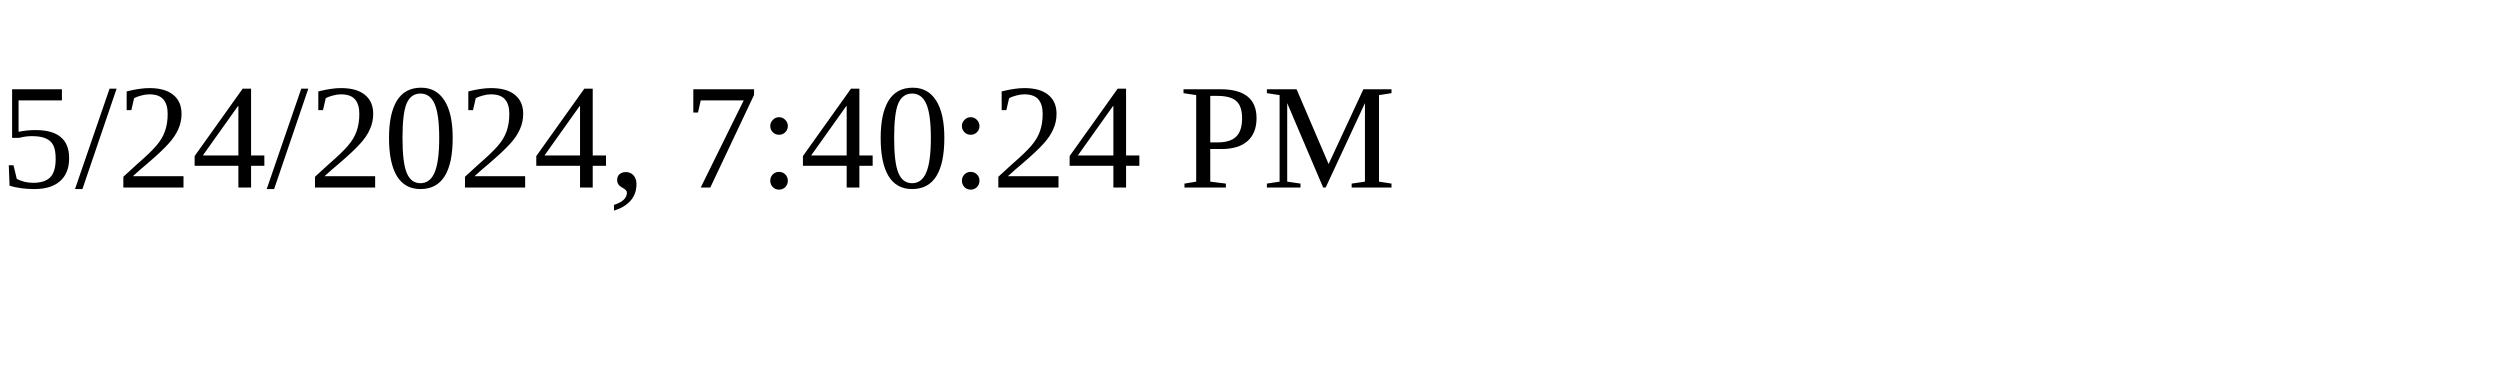
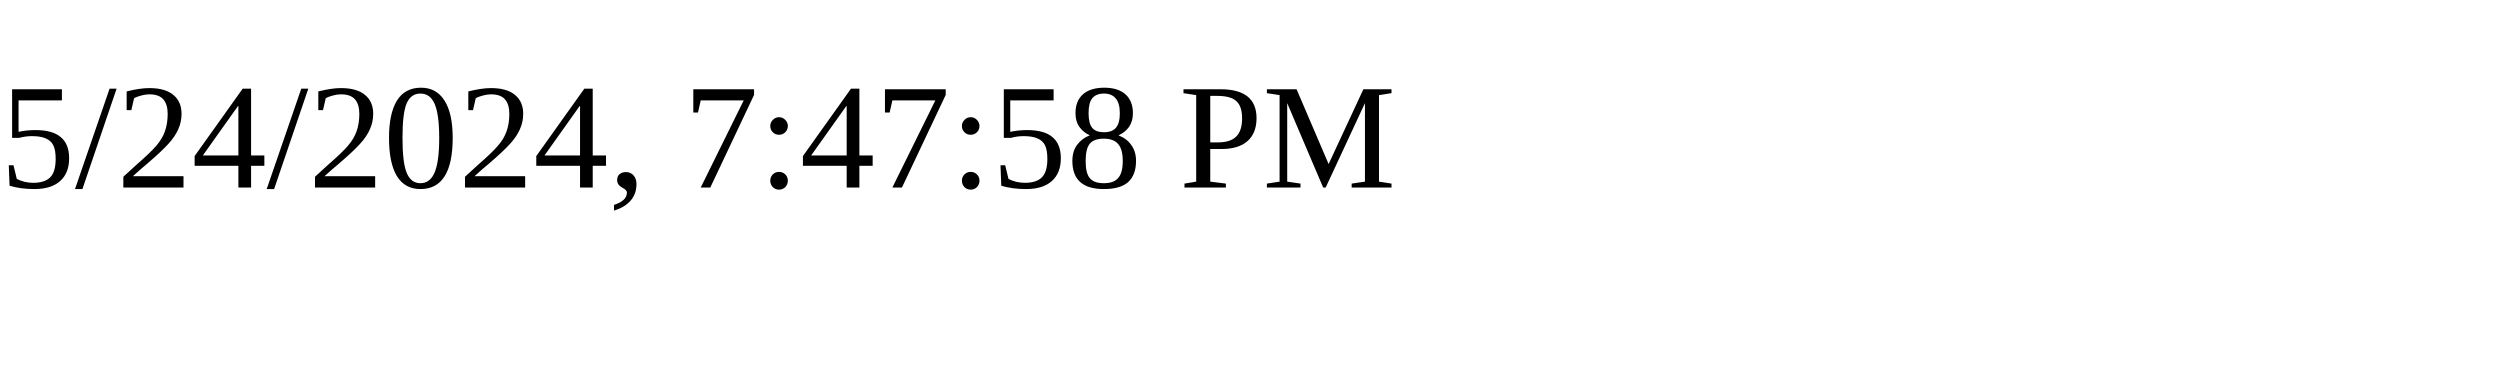
<svg xmlns="http://www.w3.org/2000/svg" height="30" width="200">
-   <text x="0" y="15">5/24/2024, 7:40:24 PM</text>
+   <text x="0" y="15">5/24/2024, 7:47:58 PM</text>
</svg>
